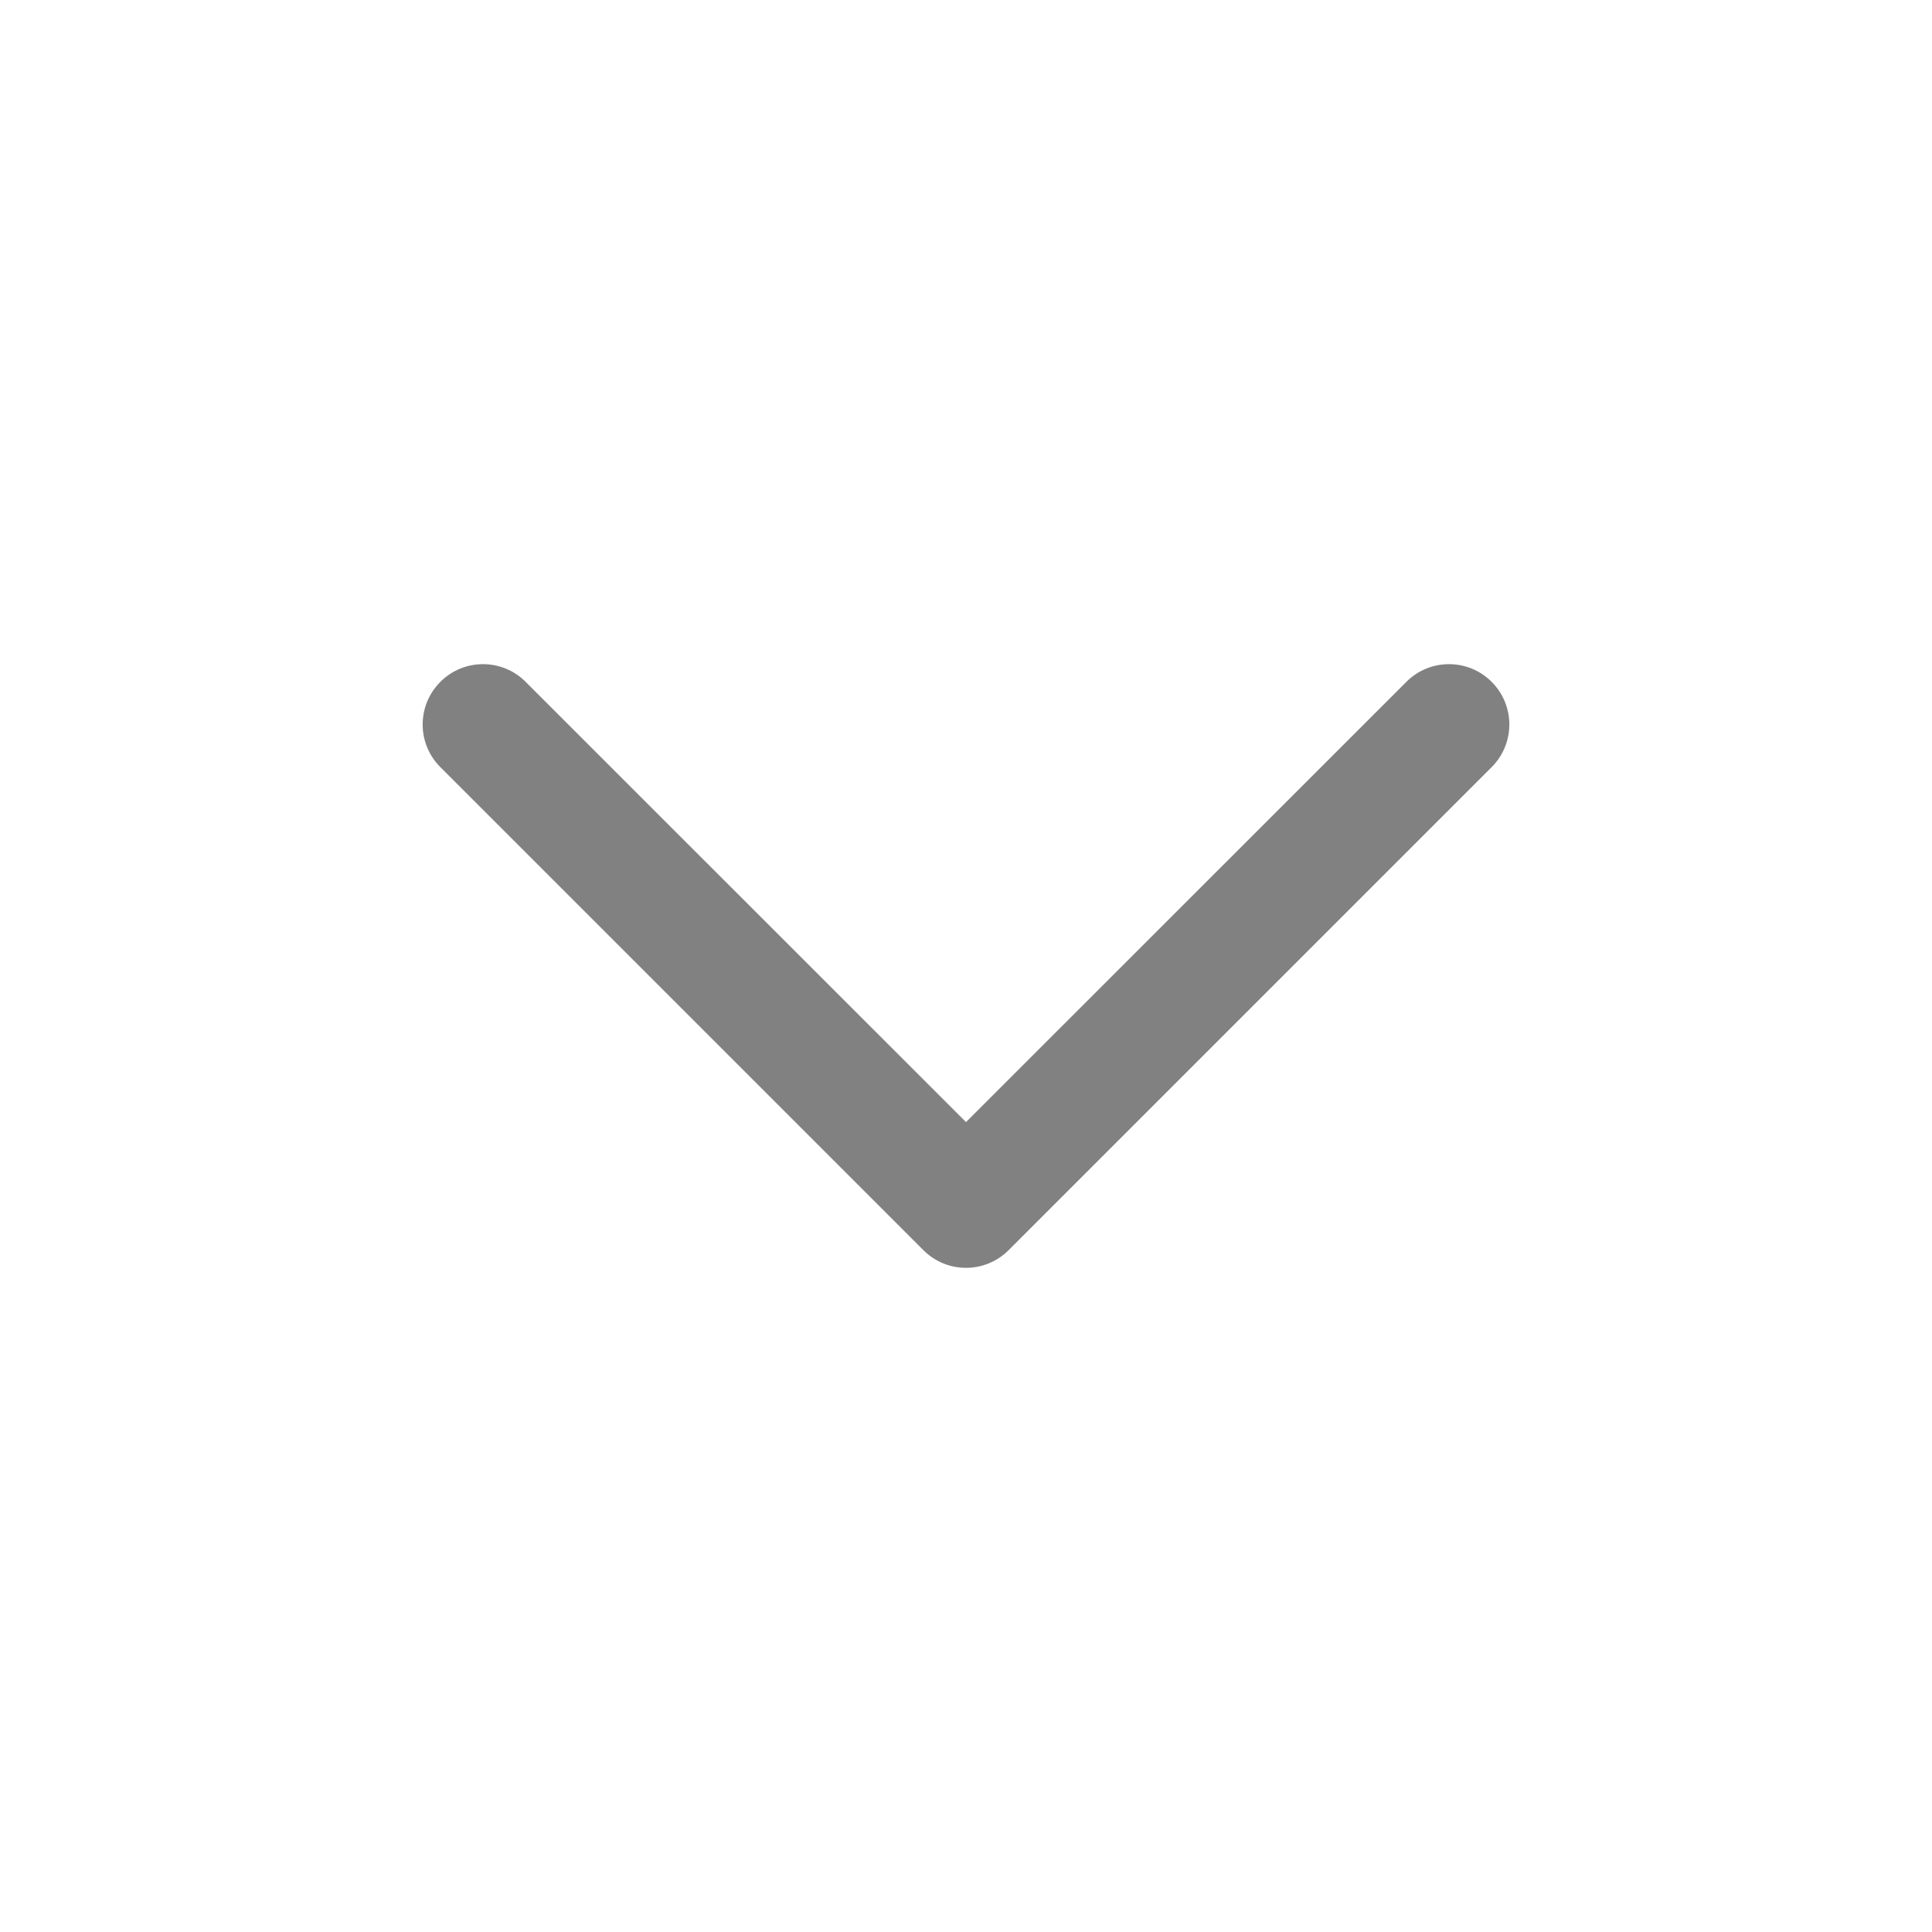
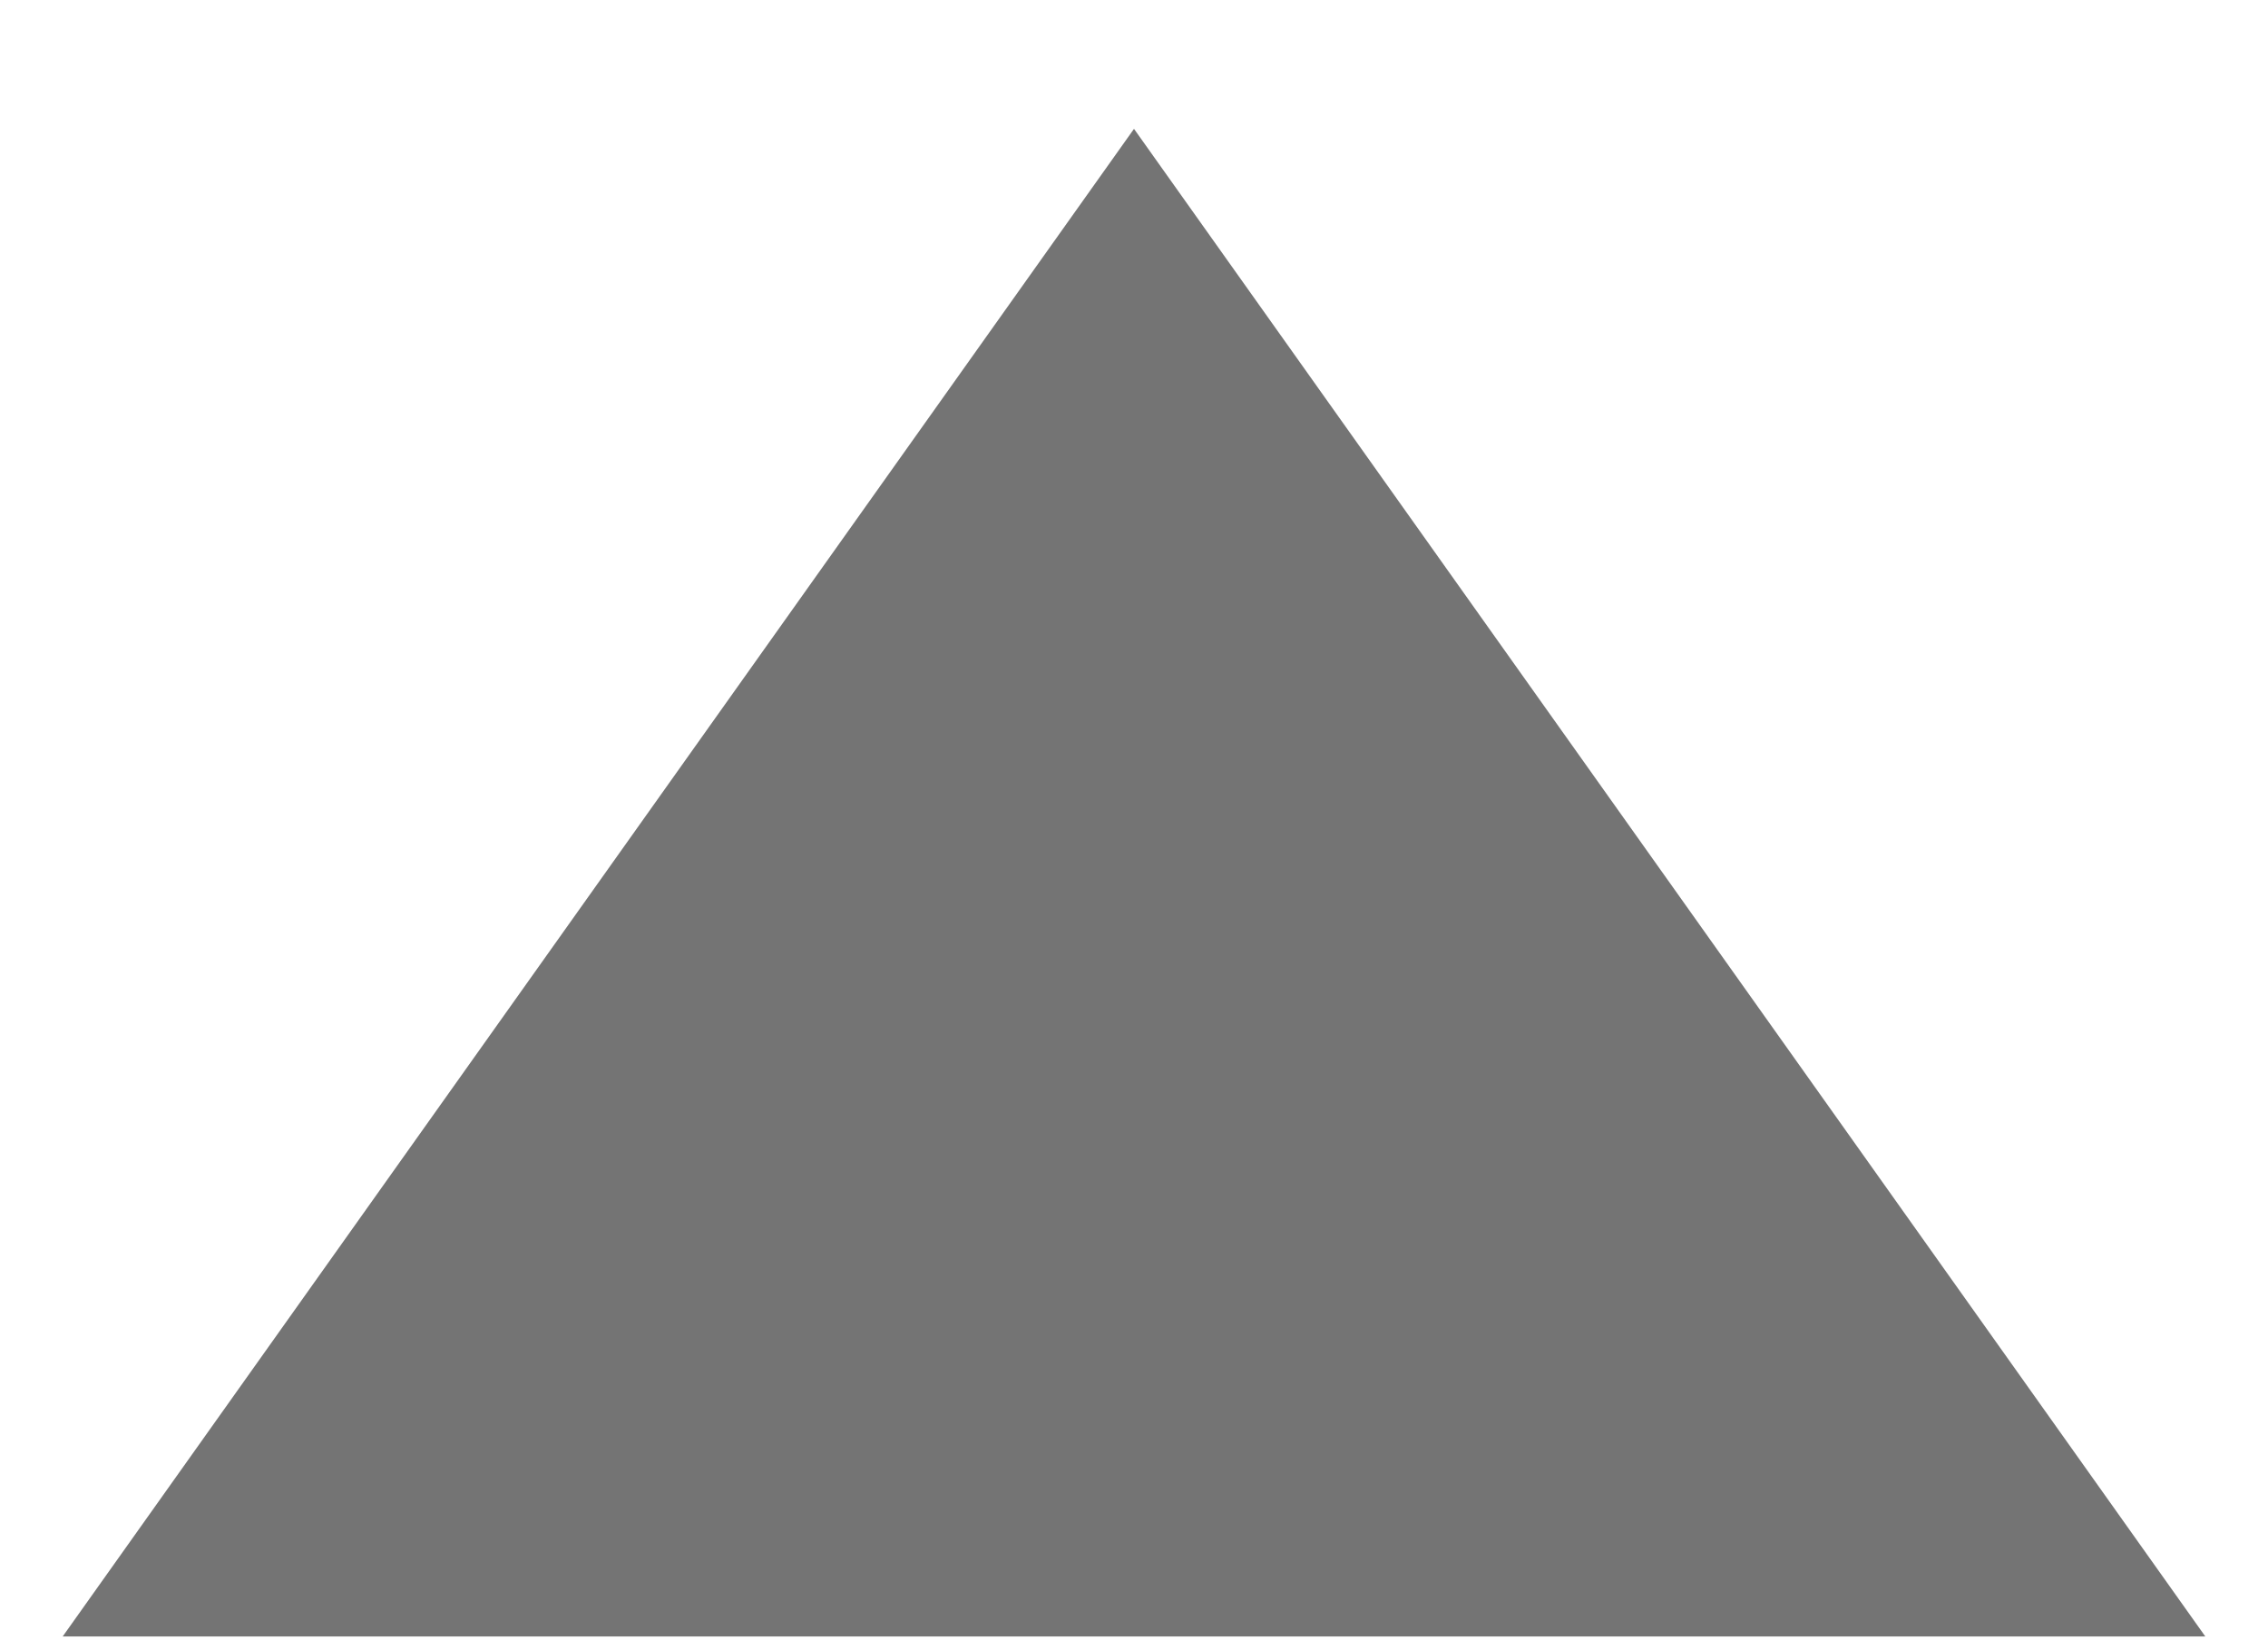
- <svg xmlns="http://www.w3.org/2000/svg" width="14" height="14" viewBox="0 0 14 14" fill="none">
-   <g id="Icon/Arrow-down">
-     <path id="Vector (Stroke)" fill-rule="evenodd" clip-rule="evenodd" d="M6.691 9.059C6.862 9.23 7.138 9.23 7.309 9.059L10.809 5.559C10.98 5.388 10.98 5.112 10.809 4.941C10.639 4.77 10.361 4.77 10.191 4.941L7 8.131L3.809 4.941C3.639 4.77 3.361 4.77 3.191 4.941C3.02 5.112 3.02 5.388 3.191 5.559L6.691 9.059Z" fill="#818181" />
-   </g>
+ <svg xmlns="http://www.w3.org/2000/svg" width="11" height="8" viewBox="0 0 11 8" fill="none">
+   <path d="M5.5 0.625L0.304 7.938L10.696 7.938L5.5 0.625Z" fill="#747474" />
</svg>
